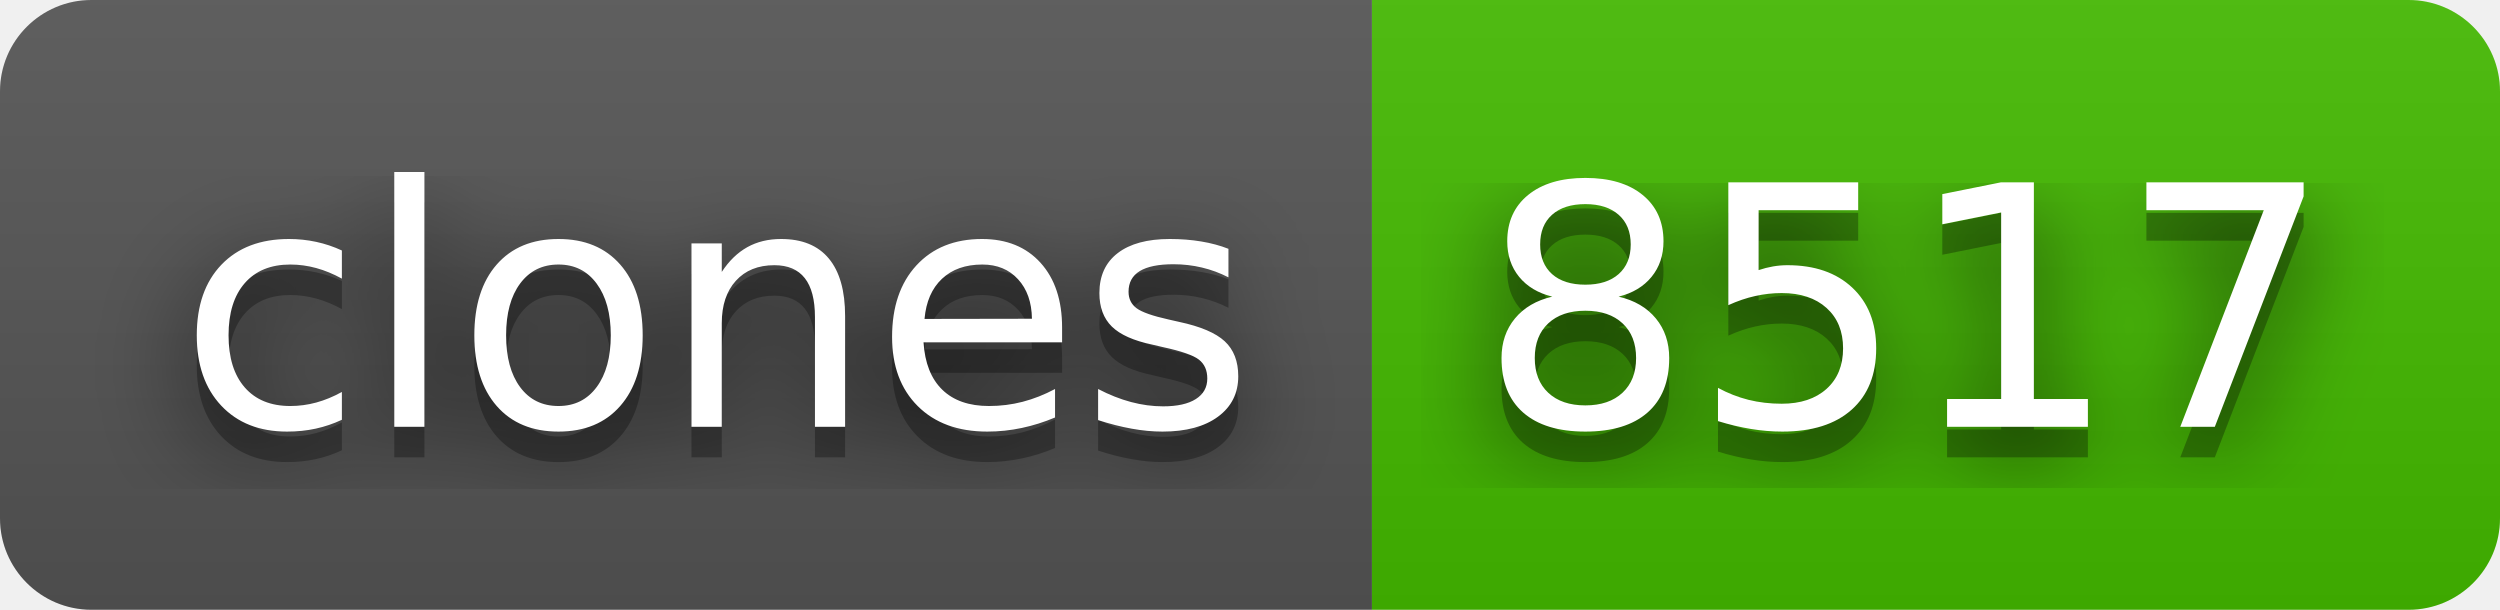
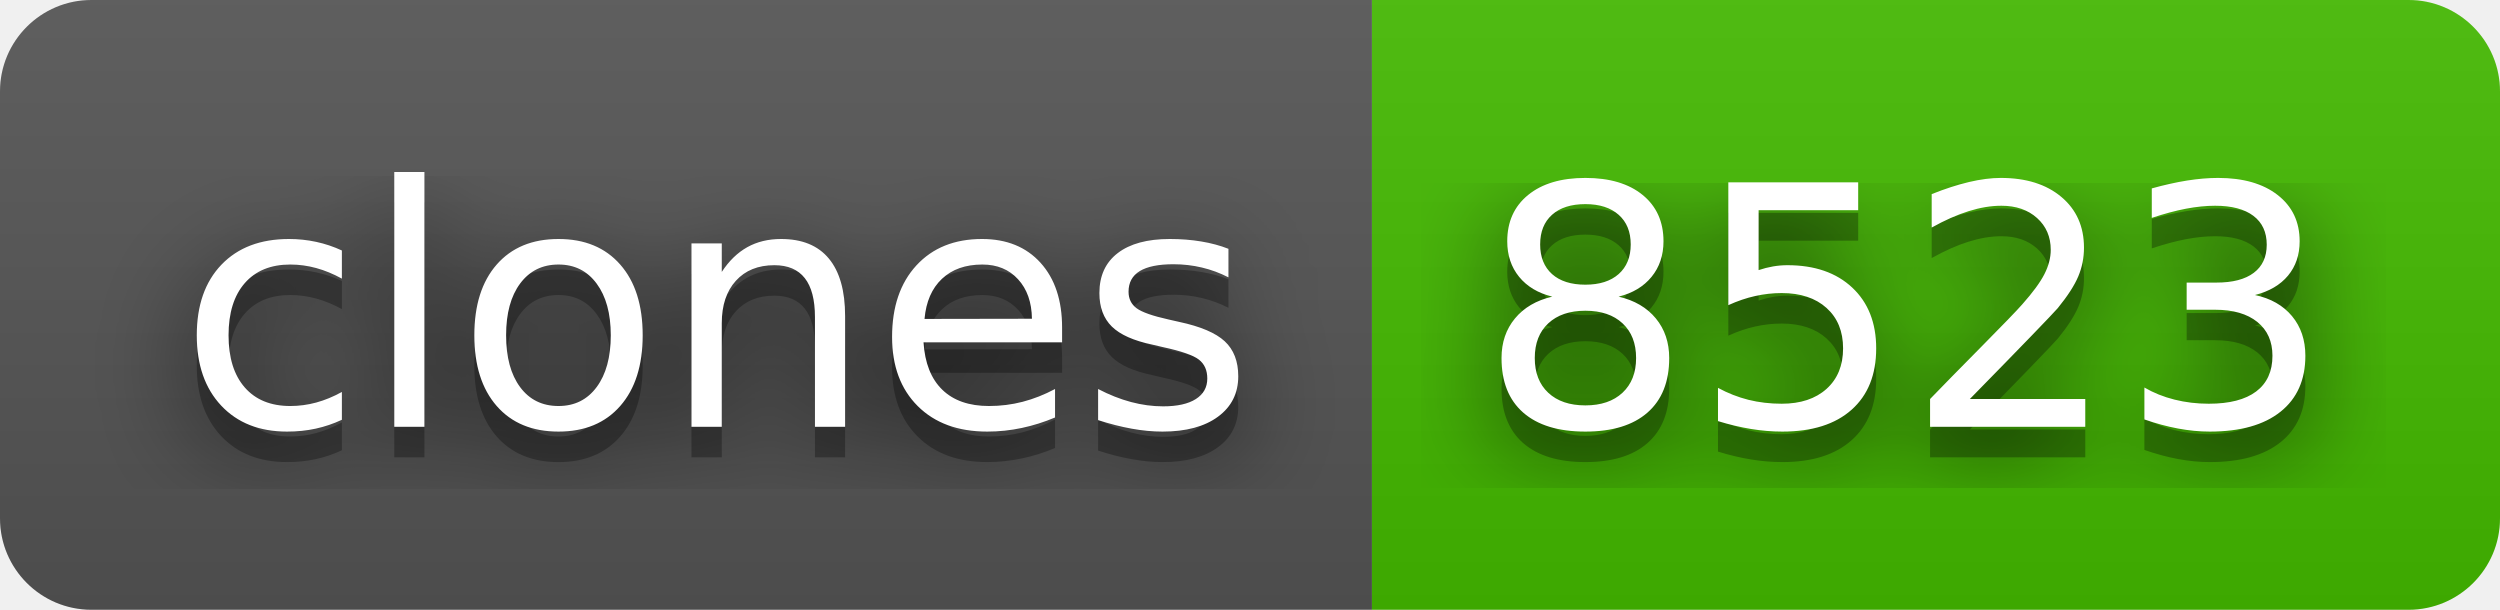
- <svg xmlns="http://www.w3.org/2000/svg" width="82" height="20" role="img" aria-label="clones: 8517">
+ <svg xmlns="http://www.w3.org/2000/svg" width="82" height="20" role="img" aria-label="clones: 8523">
  <filter id="blur">
    <feGaussianBlur stdDeviation="16" />
  </filter>
  <linearGradient id="s" x2="0" y2="100%">
    <stop offset="0" stop-color="#bbb" stop-opacity=".1" />
    <stop offset="1" stop-opacity=".1" />
  </linearGradient>
  <clipPath id="r">
    <rect width="82" height="20" rx="3" />
  </clipPath>
  <g clip-path="url(#r)">
    <rect width="45" height="20" fill="#555" />
    <rect x="45" width="37" height="20" fill="#4b0" />
    <rect width="82" height="20" fill="url(#s)" />
  </g>
  <g fill="#fff" text-anchor="middle" font-family="Verdana,Geneva,DejaVu Sans,sans-serif" text-rendering="geometricPrecision" font-size="110">
    <g transform="scale(.1)">
      <g aria-hidden="true" fill="#010101">
        <text x="235" y="150" fill-opacity=".8" filter="url(#blur)" textLength="350">clones</text>
        <text x="235" y="150" fill-opacity=".3" textLength="350">clones</text>
      </g>
      <text x="235" y="140" textLength="350">clones</text>
    </g>
    <g transform="scale(.1)">
      <g aria-hidden="true" fill="#010101">
-         <text x="625" y="150" fill-opacity=".8" filter="url(#blur)" textLength="270">8517</text>
-         <text x="625" y="150" fill-opacity=".3" textLength="270">8517</text>
+         <text x="625" y="150" fill-opacity=".8" filter="url(#blur)" textLength="270">8523</text>
+         <text x="625" y="150" fill-opacity=".3" textLength="270">8523</text>
      </g>
-       <text x="625" y="140" textLength="270">8517</text>
+       <text x="625" y="140" textLength="270">8523</text>
    </g>
  </g>
</svg>
